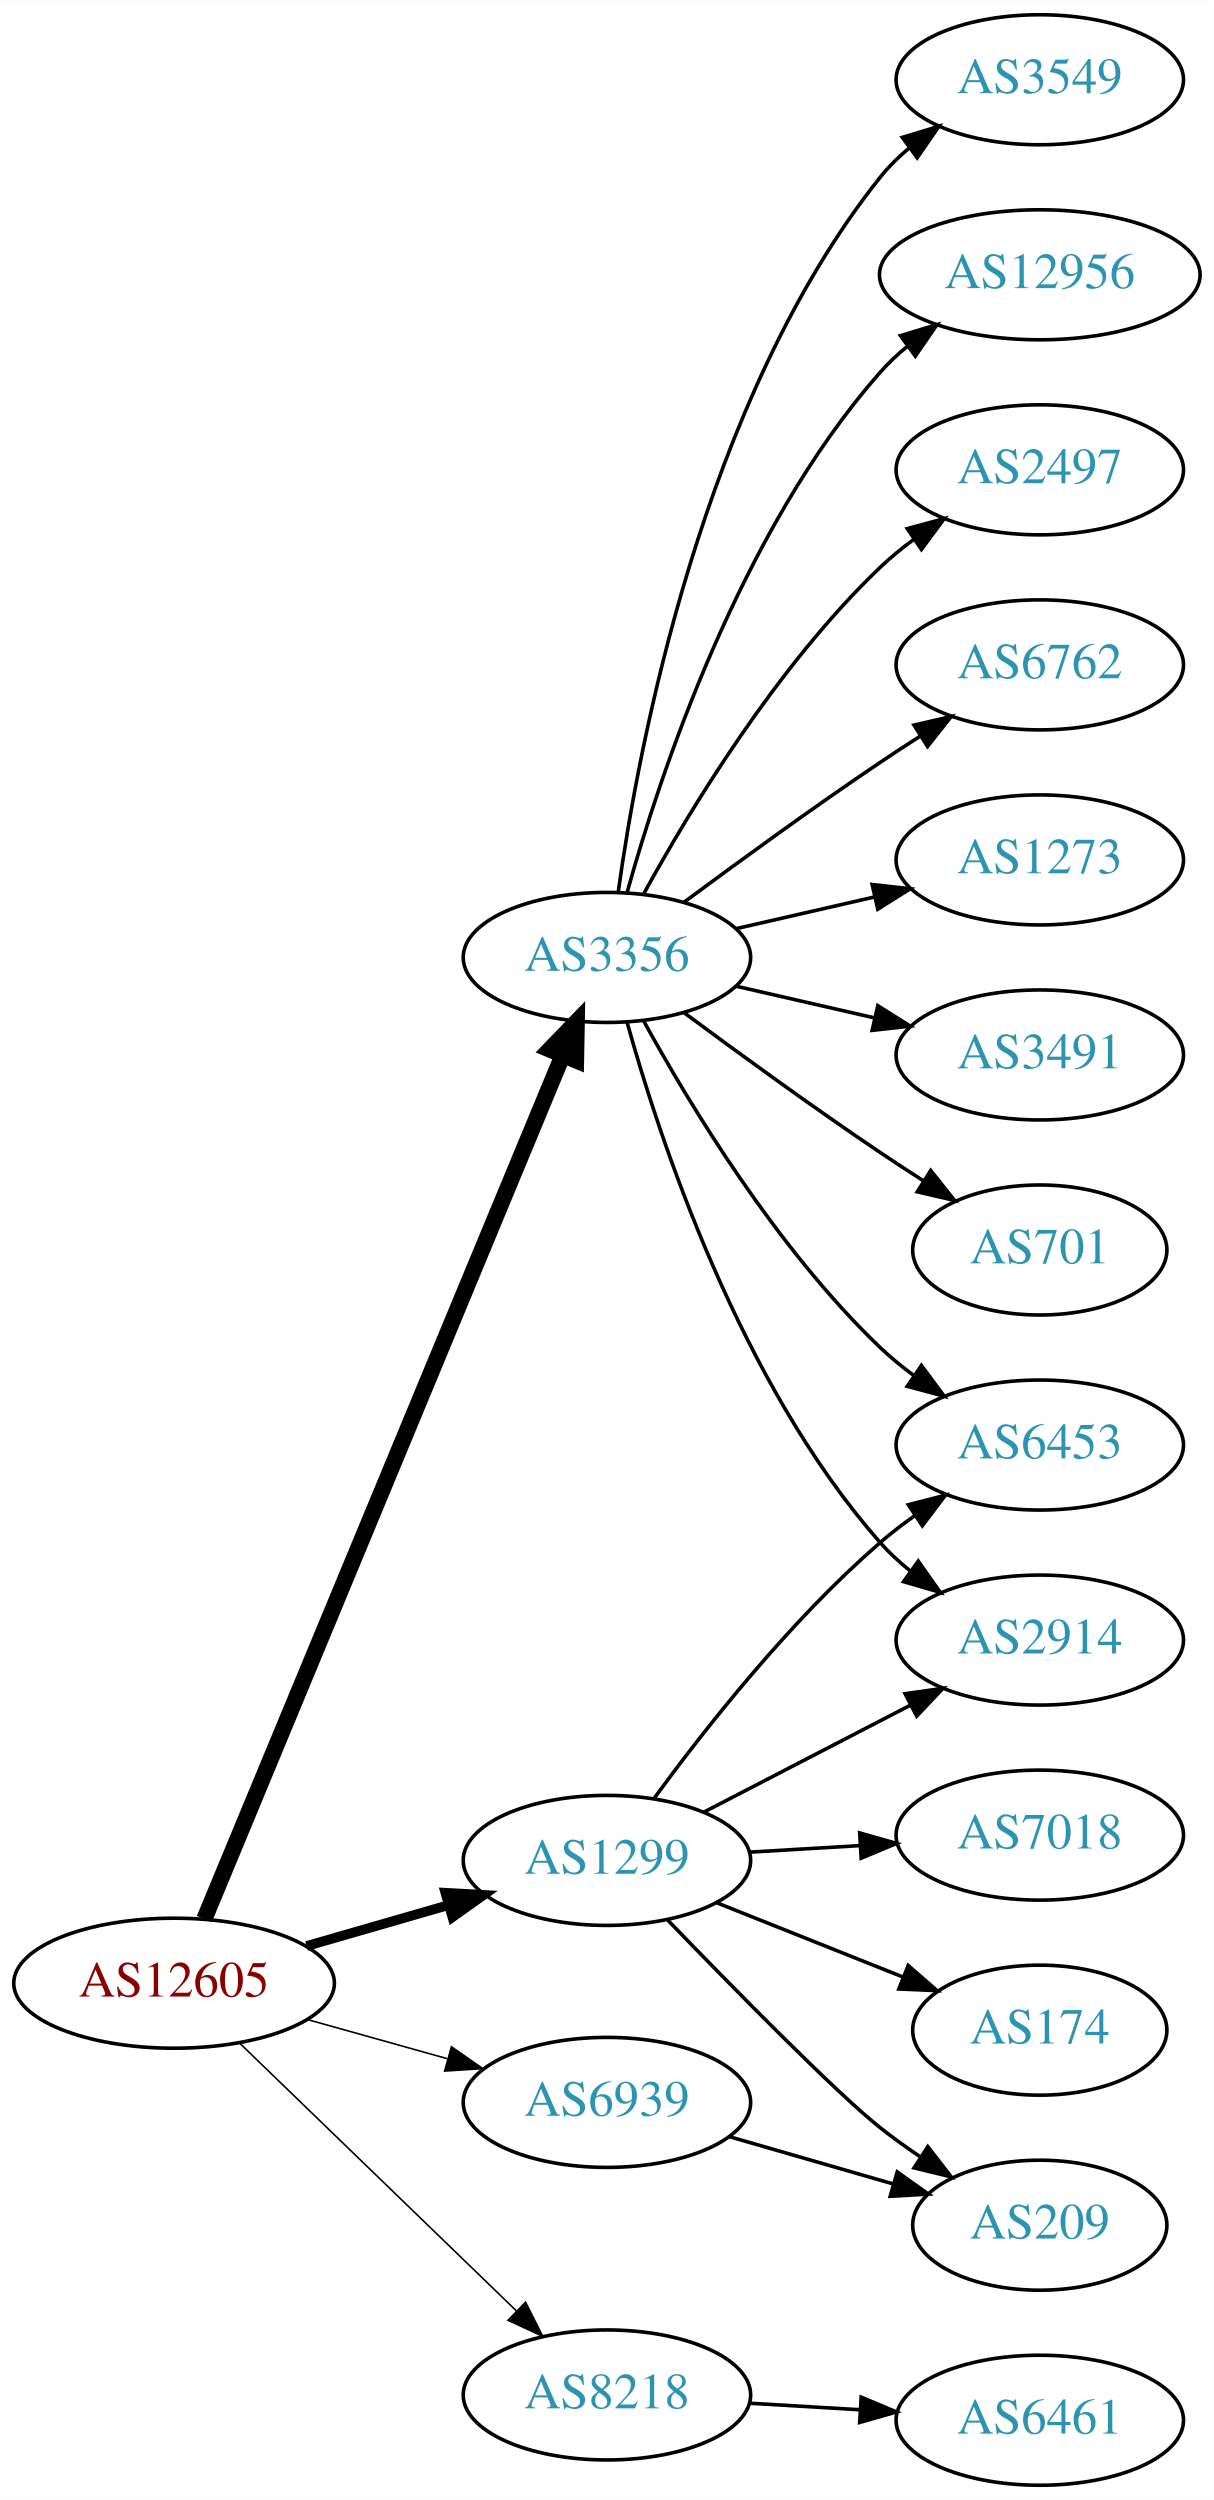
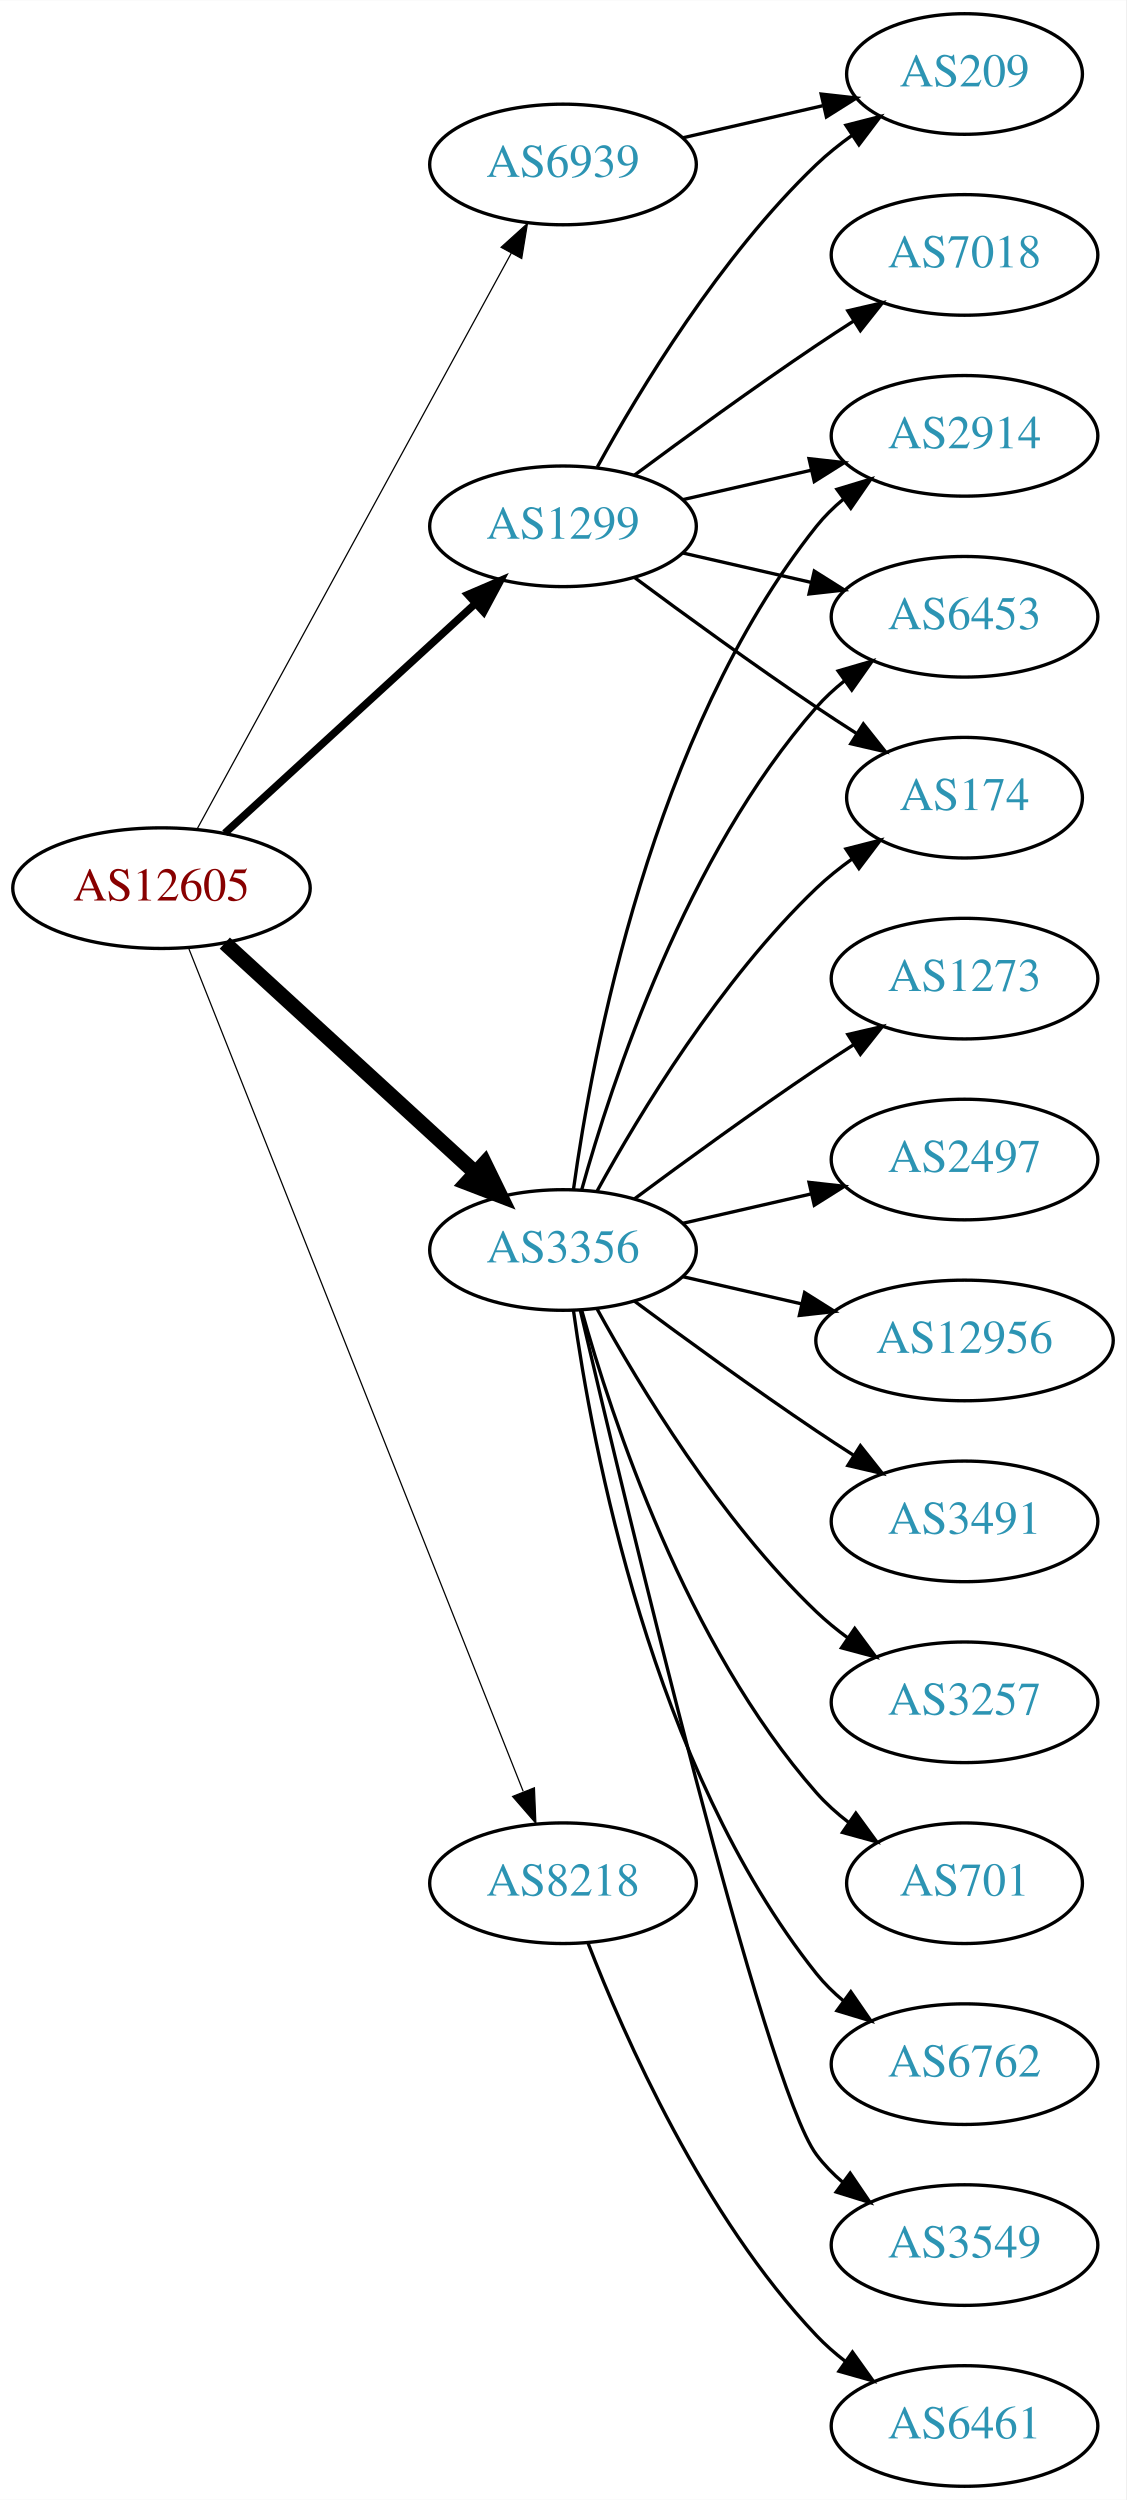
- <svg xmlns="http://www.w3.org/2000/svg" xmlns:xlink="http://www.w3.org/1999/xlink" width="336pt" height="692pt" viewBox="0.00 0.00 336.08 692.00">
-   <g id="graph0" class="graph" transform="scale(1 1) rotate(0) translate(4 688)">
-     <polygon fill="white" stroke="none" points="-4,4 -4,-688 332.077,-688 332.077,4 -4,4" />
+ <svg xmlns="http://www.w3.org/2000/svg" xmlns:xlink="http://www.w3.org/1999/xlink" width="336pt" height="746pt" viewBox="0.00 0.00 336.08 746.00">
+   <g id="graph0" class="graph" transform="scale(1 1) rotate(0) translate(4 742)">
+     <polygon fill="white" stroke="none" points="-4,4 -4,-742 332.077,-742 332.077,4 -4,4" />
    <g id="node1" class="node">
      <g id="a_node1">
        <a xlink:href="/asn/12605" xlink:title="AS12605 ~ Linz, Austria [AT]">
-           <ellipse fill="#ffffff" stroke="black" cx="44.196" cy="-139" rx="44.393" ry="18" />
-           <text text-anchor="middle" x="44.196" y="-135.3" font-family="Times,serif" font-size="14.00" fill="#880000">AS12605</text>
+           <ellipse fill="#ffffff" stroke="black" cx="44.196" cy="-477" rx="44.393" ry="18" />
+           <text text-anchor="middle" x="44.196" y="-473.3" font-family="Times,serif" font-size="14.00" fill="#880000">AS12605</text>
        </a>
      </g>
    </g>
    <g id="node2" class="node">
      <g id="a_node2">
        <a xlink:href="/asn/1299" xlink:title="AS1299 ~ Telia Carrier [EU]">
-           <ellipse fill="#ffffff" stroke="black" cx="164.039" cy="-173" rx="39.794" ry="18" />
-           <text text-anchor="middle" x="164.039" y="-169.3" font-family="Times,serif" font-size="14.00" fill="#2c94b3">AS1299</text>
+           <ellipse fill="#ffffff" stroke="black" cx="164.039" cy="-585" rx="39.794" ry="18" />
+           <text text-anchor="middle" x="164.039" y="-581.3" font-family="Times,serif" font-size="14.00" fill="#2c94b3">AS1299</text>
        </a>
      </g>
    </g>
    <g id="edge1" class="edge">
-       <path fill="none" stroke="black" stroke-width="2.7" d="M80.873,-149.293C93.288,-152.876 107.344,-156.931 120.275,-160.662" />
-       <polygon fill="black" stroke="black" stroke-width="2.7" points="119.32,-164.029 129.898,-163.438 121.26,-157.303 119.32,-164.029" />
+       <path fill="none" stroke="black" stroke-width="2.25" d="M63.094,-493.403C83.022,-511.667 115.38,-541.322 137.857,-561.921" />
+       <polygon fill="black" stroke="black" stroke-width="2.25" points="135.622,-564.62 145.359,-568.797 140.351,-559.46 135.622,-564.62" />
    </g>
    <g id="node3" class="node">
      <g id="a_node3">
        <a xlink:href="/asn/3356" xlink:title="AS3356 ~ Level 3 Parent, LLC [US]">
-           <ellipse fill="#ffffff" stroke="black" cx="164.039" cy="-423" rx="39.794" ry="18" />
-           <text text-anchor="middle" x="164.039" y="-419.3" font-family="Times,serif" font-size="14.00" fill="#2c94b3">AS3356</text>
+           <ellipse fill="#ffffff" stroke="black" cx="164.039" cy="-369" rx="39.794" ry="18" />
+           <text text-anchor="middle" x="164.039" y="-365.3" font-family="Times,serif" font-size="14.00" fill="#2c94b3">AS3356</text>
        </a>
      </g>
    </g>
    <g id="edge2" class="edge">
-       <path fill="none" stroke="black" stroke-width="4.5" d="M52.568,-156.765C72.532,-204.879 127.752,-337.96 151.707,-395.692" />
-       <polygon fill="black" stroke="black" stroke-width="4.5" points="148.2,-397.514 155.67,-405.241 155.474,-394.496 148.2,-397.514" />
+       <path fill="none" stroke="black" stroke-width="4.5" d="M63.094,-460.597C83.022,-442.333 115.38,-412.678 137.857,-392.079" />
+       <polygon fill="black" stroke="black" stroke-width="4.5" points="140.647,-394.863 145.359,-385.203 135.326,-389.057 140.647,-394.863" />
    </g>
    <g id="node4" class="node">
      <g id="a_node4">
        <a xlink:href="/asn/6939" xlink:title="AS6939 ~ Hurricane Electric LLC [US]">
-           <ellipse fill="#ffffff" stroke="black" cx="164.039" cy="-106" rx="39.794" ry="18" />
-           <text text-anchor="middle" x="164.039" y="-102.3" font-family="Times,serif" font-size="14.00" fill="#2c94b3">AS6939</text>
+           <ellipse fill="#ffffff" stroke="black" cx="164.039" cy="-693" rx="39.794" ry="18" />
+           <text text-anchor="middle" x="164.039" y="-689.3" font-family="Times,serif" font-size="14.00" fill="#2c94b3">AS6939</text>
        </a>
      </g>
    </g>
    <g id="edge3" class="edge">
-       <path fill="none" stroke="black" stroke-width="0.45" d="M81.193,-128.92C93.37,-125.51 107.095,-121.666 119.776,-118.115" />
-       <polygon fill="black" stroke="black" stroke-width="0.45" points="120.988,-121.41 129.673,-115.343 119.1,-114.67 120.988,-121.41" />
+       <path fill="none" stroke="black" stroke-width="0.375" d="M54.84,-494.676C75.521,-532.584 124.234,-621.873 148.613,-666.559" />
+       <polygon fill="black" stroke="black" stroke-width="0.375" points="145.565,-668.28 153.427,-675.383 151.71,-664.928 145.565,-668.28" />
    </g>
    <g id="node5" class="node">
      <g id="a_node5">
        <a xlink:href="/asn/8218" xlink:title="AS8218 ~ legacy Neotelecoms [FR]">
-           <ellipse fill="#ffffff" stroke="black" cx="164.039" cy="-25" rx="39.794" ry="18" />
-           <text text-anchor="middle" x="164.039" y="-21.3" font-family="Times,serif" font-size="14.00" fill="#2c94b3">AS8218</text>
+           <ellipse fill="#ffffff" stroke="black" cx="164.039" cy="-180" rx="39.794" ry="18" />
+           <text text-anchor="middle" x="164.039" y="-176.3" font-family="Times,serif" font-size="14.00" fill="#2c94b3">AS8218</text>
        </a>
      </g>
    </g>
    <g id="edge4" class="edge">
-       <path fill="none" stroke="black" stroke-width="0.45" d="M62.331,-122.423C82.519,-102.894 116.19,-70.321 138.986,-48.269" />
-       <polygon fill="black" stroke="black" stroke-width="0.45" points="141.51,-50.696 146.264,-41.227 136.643,-45.665 141.51,-50.696" />
+       <path fill="none" stroke="black" stroke-width="0.375" d="M52.39,-458.868C72.325,-408.627 128.366,-267.385 152.148,-207.447" />
+       <polygon fill="black" stroke="black" stroke-width="0.375" points="155.504,-208.48 155.939,-197.894 148.997,-205.899 155.504,-208.48" />
    </g>
    <g id="node6" class="node">
      <g id="a_node6">
-         <a xlink:href="/asn/2914" xlink:title="AS2914 ~ NTT America, Inc. [US]">
-           <ellipse fill="#ffffff" stroke="black" cx="283.881" cy="-234" rx="39.794" ry="18" />
-           <text text-anchor="middle" x="283.881" y="-230.3" font-family="Times,serif" font-size="14.00" fill="#2c94b3">AS2914</text>
+         <a xlink:href="/asn/7018" xlink:title="AS7018 ~ AT&amp;T Services, Inc. [US]">
+           <ellipse fill="#ffffff" stroke="black" cx="283.881" cy="-666" rx="39.794" ry="18" />
+           <text text-anchor="middle" x="283.881" y="-662.3" font-family="Times,serif" font-size="14.00" fill="#2c94b3">AS7018</text>
        </a>
      </g>
    </g>
    <g id="edge5" class="edge">
-       <path fill="none" stroke="black" d="M190.9,-186.387C207.708,-195.087 229.823,-206.535 248.156,-216.025" />
-       <polygon fill="black" stroke="black" points="246.591,-219.156 257.08,-220.645 249.809,-212.939 246.591,-219.156" />
+       <path fill="none" stroke="black" d="M185.369,-600.277C200.231,-611.304 220.976,-626.407 239.685,-639 243.234,-641.389 246.984,-643.839 250.733,-646.242" />
+       <polygon fill="black" stroke="black" points="249.059,-649.325 259.381,-651.712 252.801,-643.409 249.059,-649.325" />
    </g>
    <g id="node7" class="node">
      <g id="a_node7">
-         <a xlink:href="/asn/174" xlink:title="AS174 ~ Cogent Communications [US]">
-           <ellipse fill="#ffffff" stroke="black" cx="283.881" cy="-126" rx="35.194" ry="18" />
-           <text text-anchor="middle" x="283.881" y="-122.3" font-family="Times,serif" font-size="14.00" fill="#2c94b3">AS174</text>
+         <a xlink:href="/asn/209" xlink:title="AS209 ~ CenturyLink Communications, LLC [US]">
+           <ellipse fill="#ffffff" stroke="black" cx="283.881" cy="-720" rx="35.194" ry="18" />
+           <text text-anchor="middle" x="283.881" y="-716.3" font-family="Times,serif" font-size="14.00" fill="#2c94b3">AS209</text>
        </a>
      </g>
    </g>
    <g id="edge6" class="edge">
-       <path fill="none" stroke="black" d="M194.471,-161.261C210.086,-155.033 229.423,-147.321 246.028,-140.699" />
-       <polygon fill="black" stroke="black" points="247.448,-143.9 255.439,-136.945 244.854,-137.399 247.448,-143.9" />
+       <path fill="none" stroke="black" d="M174.28,-602.713C186.825,-625.561 211.002,-665.611 239.685,-693 242.939,-696.107 246.606,-699.046 250.393,-701.76" />
+       <polygon fill="black" stroke="black" points="248.495,-704.701 258.761,-707.322 252.37,-698.872 248.495,-704.701" />
    </g>
    <g id="node8" class="node">
      <g id="a_node8">
-         <a xlink:href="/asn/209" xlink:title="AS209 ~ CenturyLink Communications, LLC [US]">
-           <ellipse fill="#ffffff" stroke="black" cx="283.881" cy="-72" rx="35.194" ry="18" />
-           <text text-anchor="middle" x="283.881" y="-68.3" font-family="Times,serif" font-size="14.00" fill="#2c94b3">AS209</text>
+         <a xlink:href="/asn/2914" xlink:title="AS2914 ~ NTT America, Inc. [US]">
+           <ellipse fill="#ffffff" stroke="black" cx="283.881" cy="-612" rx="39.794" ry="18" />
+           <text text-anchor="middle" x="283.881" y="-608.3" font-family="Times,serif" font-size="14.00" fill="#2c94b3">AS2914</text>
        </a>
      </g>
    </g>
    <g id="edge7" class="edge">
-       <path fill="none" stroke="black" d="M180.854,-156.486C198.938,-137.757 227.597,-108.574 239.685,-99 243.212,-96.207 247.043,-93.457 250.918,-90.844" />
-       <polygon fill="black" stroke="black" points="252.874,-93.748 259.371,-85.379 249.073,-87.87 252.874,-93.748" />
+       <path fill="none" stroke="black" d="M199.758,-592.955C211.758,-595.704 225.379,-598.825 238.071,-601.733" />
+       <polygon fill="black" stroke="black" points="237.474,-605.187 248.003,-604.009 239.037,-598.364 237.474,-605.187" />
    </g>
    <g id="node9" class="node">
      <g id="a_node9">
-         <a xlink:href="/asn/7018" xlink:title="AS7018 ~ AT&amp;T Services, Inc. [US]">
-           <ellipse fill="#ffffff" stroke="black" cx="283.881" cy="-180" rx="39.794" ry="18" />
-           <text text-anchor="middle" x="283.881" y="-176.3" font-family="Times,serif" font-size="14.00" fill="#2c94b3">AS7018</text>
+         <a xlink:href="/asn/6453" xlink:title="AS6453 ~ TATA COMMUNICATIONS (AMERICA) INC [US]">
+           <ellipse fill="#ffffff" stroke="black" cx="283.881" cy="-558" rx="39.794" ry="18" />
+           <text text-anchor="middle" x="283.881" y="-554.3" font-family="Times,serif" font-size="14.00" fill="#2c94b3">AS6453</text>
        </a>
      </g>
    </g>
    <g id="edge8" class="edge">
-       <path fill="none" stroke="black" d="M203.625,-175.292C213.391,-175.872 224.008,-176.503 234.202,-177.108" />
-       <polygon fill="black" stroke="black" points="234.018,-180.604 244.208,-177.703 234.434,-173.616 234.018,-180.604" />
+       <path fill="none" stroke="black" d="M199.758,-577.045C211.758,-574.296 225.379,-571.175 238.071,-568.267" />
+       <polygon fill="black" stroke="black" points="239.037,-571.636 248.003,-565.991 237.474,-564.813 239.037,-571.636" />
    </g>
    <g id="node10" class="node">
      <g id="a_node10">
-         <a xlink:href="/asn/6453" xlink:title="AS6453 ~ TATA COMMUNICATIONS (AMERICA) INC [US]">
-           <ellipse fill="#ffffff" stroke="black" cx="283.881" cy="-288" rx="39.794" ry="18" />
-           <text text-anchor="middle" x="283.881" y="-284.3" font-family="Times,serif" font-size="14.00" fill="#2c94b3">AS6453</text>
+         <a xlink:href="/asn/174" xlink:title="AS174 ~ Cogent Communications [US]">
+           <ellipse fill="#ffffff" stroke="black" cx="283.881" cy="-504" rx="35.194" ry="18" />
+           <text text-anchor="middle" x="283.881" y="-500.3" font-family="Times,serif" font-size="14.00" fill="#2c94b3">AS174</text>
        </a>
      </g>
    </g>
    <g id="edge9" class="edge">
-       <path fill="none" stroke="black" d="M177.151,-190.257C190.899,-209.071 214.681,-239.378 239.685,-261 242.685,-263.594 245.959,-266.108 249.32,-268.49" />
-       <polygon fill="black" stroke="black" points="247.483,-271.472 257.744,-274.11 251.368,-265.649 247.483,-271.472" />
+       <path fill="none" stroke="black" d="M185.369,-569.723C200.231,-558.696 220.976,-543.593 239.685,-531 243.502,-528.431 247.552,-525.79 251.583,-523.214" />
+       <polygon fill="black" stroke="black" points="253.687,-526.025 260.277,-517.729 249.952,-520.105 253.687,-526.025" />
+     </g>
+     <g id="edge14" class="edge">
+       <path fill="none" stroke="black" d="M167.178,-387.17C172.678,-426.974 190.504,-523.233 239.685,-585 242.026,-587.94 244.781,-590.649 247.747,-593.121" />
+       <polygon fill="black" stroke="black" points="245.812,-596.042 255.953,-599.11 249.939,-590.388 245.812,-596.042" />
    </g>
    <g id="edge13" class="edge">
-       <path fill="none" stroke="black" d="M169.612,-405.054C178.517,-373.005 200.801,-305.158 239.685,-261 242.169,-258.179 245.019,-255.551 248.044,-253.129" />
-       <polygon fill="black" stroke="black" points="250.23,-255.869 256.334,-247.209 246.162,-250.172 250.23,-255.869" />
-     </g>
-     <g id="edge10" class="edge">
-       <path fill="none" stroke="black" d="M174.28,-405.287C186.825,-382.439 211.002,-342.389 239.685,-315 242.553,-312.261 245.742,-309.653 249.051,-307.215" />
-       <polygon fill="black" stroke="black" points="251.114,-310.044 257.411,-301.523 247.175,-304.258 251.114,-310.044" />
+       <path fill="none" stroke="black" d="M169.612,-386.946C178.517,-418.995 200.801,-486.842 239.685,-531 242.169,-533.821 245.019,-536.449 248.044,-538.871" />
+       <polygon fill="black" stroke="black" points="246.162,-541.828 256.334,-544.791 250.23,-536.131 246.162,-541.828" />
+     </g>
+     <g id="edge11" class="edge">
+       <path fill="none" stroke="black" d="M174.28,-386.713C186.825,-409.561 211.002,-449.611 239.685,-477 242.939,-480.107 246.606,-483.046 250.393,-485.76" />
+       <polygon fill="black" stroke="black" points="248.495,-488.701 258.761,-491.322 252.37,-482.872 248.495,-488.701" />
    </g>
    <g id="node11" class="node">
      <g id="a_node11">
+         <a xlink:href="/asn/12956" xlink:title="AS12956 ~ TELXIUS [ES]">
+           <ellipse fill="#ffffff" stroke="black" cx="283.881" cy="-342" rx="44.393" ry="18" />
+           <text text-anchor="middle" x="283.881" y="-338.3" font-family="Times,serif" font-size="14.00" fill="#2c94b3">AS12956</text>
+         </a>
+       </g>
+     </g>
+     <g id="edge10" class="edge">
+       <path fill="none" stroke="black" d="M199.758,-361.045C210.896,-358.493 223.432,-355.621 235.325,-352.896" />
+       <polygon fill="black" stroke="black" points="236.153,-356.297 245.119,-350.652 234.59,-349.474 236.153,-356.297" />
+     </g>
+     <g id="node12" class="node">
+       <g id="a_node12">
+         <a xlink:href="/asn/3491" xlink:title="AS3491 ~ PCCW Global, Inc. [US]">
+           <ellipse fill="#ffffff" stroke="black" cx="283.881" cy="-288" rx="39.794" ry="18" />
+           <text text-anchor="middle" x="283.881" y="-284.3" font-family="Times,serif" font-size="14.00" fill="#2c94b3">AS3491</text>
+         </a>
+       </g>
+     </g>
+     <g id="edge12" class="edge">
+       <path fill="none" stroke="black" d="M185.369,-353.723C200.231,-342.696 220.976,-327.593 239.685,-315 243.234,-312.611 246.984,-310.161 250.733,-307.758" />
+       <polygon fill="black" stroke="black" points="252.801,-310.591 259.381,-302.288 249.059,-304.675 252.801,-310.591" />
+     </g>
+     <g id="node13" class="node">
+       <g id="a_node13">
+         <a xlink:href="/asn/3257" xlink:title="AS3257 ~ GTT [DE]">
+           <ellipse fill="#ffffff" stroke="black" cx="283.881" cy="-234" rx="39.794" ry="18" />
+           <text text-anchor="middle" x="283.881" y="-230.3" font-family="Times,serif" font-size="14.00" fill="#2c94b3">AS3257</text>
+         </a>
+       </g>
+     </g>
+     <g id="edge15" class="edge">
+       <path fill="none" stroke="black" d="M174.28,-351.287C186.825,-328.439 211.002,-288.389 239.685,-261 242.553,-258.261 245.742,-255.653 249.051,-253.215" />
+       <polygon fill="black" stroke="black" points="251.114,-256.044 257.411,-247.523 247.175,-250.258 251.114,-256.044" />
+     </g>
+     <g id="node14" class="node">
+       <g id="a_node14">
+         <a xlink:href="/asn/701" xlink:title="AS701 ~ UUNET [US]">
+           <ellipse fill="#ffffff" stroke="black" cx="283.881" cy="-180" rx="35.194" ry="18" />
+           <text text-anchor="middle" x="283.881" y="-176.3" font-family="Times,serif" font-size="14.00" fill="#2c94b3">AS701</text>
+         </a>
+       </g>
+     </g>
+     <g id="edge16" class="edge">
+       <path fill="none" stroke="black" d="M169.612,-351.054C178.517,-319.005 200.801,-251.158 239.685,-207 242.512,-203.789 245.814,-200.828 249.309,-198.136" />
+       <polygon fill="black" stroke="black" points="251.443,-200.916 257.684,-192.355 247.466,-195.155 251.443,-200.916" />
+     </g>
+     <g id="node15" class="node">
+       <g id="a_node15">
+         <a xlink:href="/asn/6762" xlink:title="AS6762 ~ TELECOM ITALIA SPARKLE S.p.A. [IT]">
+           <ellipse fill="#ffffff" stroke="black" cx="283.881" cy="-126" rx="39.794" ry="18" />
+           <text text-anchor="middle" x="283.881" y="-122.3" font-family="Times,serif" font-size="14.00" fill="#2c94b3">AS6762</text>
+         </a>
+       </g>
+     </g>
+     <g id="edge17" class="edge">
+       <path fill="none" stroke="black" d="M167.178,-350.83C172.678,-311.026 190.504,-214.767 239.685,-153 242.026,-150.06 244.781,-147.351 247.747,-144.879" />
+       <polygon fill="black" stroke="black" points="249.939,-147.612 255.953,-138.89 245.812,-141.958 249.939,-147.612" />
+     </g>
+     <g id="node16" class="node">
+       <g id="a_node16">
+         <a xlink:href="/asn/3549" xlink:title="AS3549 ~ Level 3 Parent, LLC [US]">
+           <ellipse fill="#ffffff" stroke="black" cx="283.881" cy="-72" rx="39.794" ry="18" />
+           <text text-anchor="middle" x="283.881" y="-68.3" font-family="Times,serif" font-size="14.00" fill="#2c94b3">AS3549</text>
+         </a>
+       </g>
+     </g>
+     <g id="edge18" class="edge">
+       <path fill="none" stroke="black" d="M169.244,-350.867C182.613,-293.701 224.163,-119.806 239.685,-99 241.933,-95.987 244.624,-93.231 247.551,-90.728" />
+       <polygon fill="black" stroke="black" points="249.746,-93.459 255.702,-84.697 245.582,-87.831 249.746,-93.459" />
+     </g>
+     <g id="node17" class="node">
+       <g id="a_node17">
        <a xlink:href="/asn/1273" xlink:title="AS1273 ~ Vodafone Group PLC [EU]">
          <ellipse fill="#ffffff" stroke="black" cx="283.881" cy="-450" rx="39.794" ry="18" />
          <text text-anchor="middle" x="283.881" y="-446.3" font-family="Times,serif" font-size="14.00" fill="#2c94b3">AS1273</text>
        </a>
      </g>
    </g>
-     <g id="edge11" class="edge">
-       <path fill="none" stroke="black" d="M199.758,-430.955C211.758,-433.704 225.379,-436.825 238.071,-439.733" />
-       <polygon fill="black" stroke="black" points="237.474,-443.187 248.003,-442.009 239.037,-436.364 237.474,-443.187" />
-     </g>
-     <g id="node12" class="node">
-       <g id="a_node12">
-         <a xlink:href="/asn/3491" xlink:title="AS3491 ~ PCCW Global, Inc. [US]">
-           <ellipse fill="#ffffff" stroke="black" cx="283.881" cy="-396" rx="39.794" ry="18" />
-           <text text-anchor="middle" x="283.881" y="-392.3" font-family="Times,serif" font-size="14.00" fill="#2c94b3">AS3491</text>
-         </a>
-       </g>
-     </g>
-     <g id="edge12" class="edge">
-       <path fill="none" stroke="black" d="M199.758,-415.045C211.758,-412.296 225.379,-409.175 238.071,-406.267" />
-       <polygon fill="black" stroke="black" points="239.037,-409.636 248.003,-403.991 237.474,-402.813 239.037,-409.636" />
-     </g>
-     <g id="node13" class="node">
-       <g id="a_node13">
-         <a xlink:href="/asn/701" xlink:title="AS701 ~ UUNET [US]">
-           <ellipse fill="#ffffff" stroke="black" cx="283.881" cy="-342" rx="35.194" ry="18" />
-           <text text-anchor="middle" x="283.881" y="-338.3" font-family="Times,serif" font-size="14.00" fill="#2c94b3">AS701</text>
-         </a>
-       </g>
-     </g>
-     <g id="edge14" class="edge">
-       <path fill="none" stroke="black" d="M185.369,-407.723C200.231,-396.696 220.976,-381.593 239.685,-369 243.502,-366.431 247.552,-363.79 251.583,-361.214" />
-       <polygon fill="black" stroke="black" points="253.687,-364.025 260.277,-355.729 249.952,-358.105 253.687,-364.025" />
-     </g>
-     <g id="node14" class="node">
-       <g id="a_node14">
-         <a xlink:href="/asn/3549" xlink:title="AS3549 ~ Level 3 Parent, LLC [US]">
-           <ellipse fill="#ffffff" stroke="black" cx="283.881" cy="-666" rx="39.794" ry="18" />
-           <text text-anchor="middle" x="283.881" y="-662.3" font-family="Times,serif" font-size="14.00" fill="#2c94b3">AS3549</text>
-         </a>
-       </g>
-     </g>
-     <g id="edge15" class="edge">
-       <path fill="none" stroke="black" d="M167.178,-441.17C172.678,-480.974 190.504,-577.233 239.685,-639 242.026,-641.94 244.781,-644.649 247.747,-647.121" />
-       <polygon fill="black" stroke="black" points="245.812,-650.042 255.953,-653.11 249.939,-644.388 245.812,-650.042" />
-     </g>
-     <g id="node15" class="node">
-       <g id="a_node15">
-         <a xlink:href="/asn/12956" xlink:title="AS12956 ~ TELXIUS [ES]">
-           <ellipse fill="#ffffff" stroke="black" cx="283.881" cy="-612" rx="44.393" ry="18" />
-           <text text-anchor="middle" x="283.881" y="-608.3" font-family="Times,serif" font-size="14.00" fill="#2c94b3">AS12956</text>
-         </a>
-       </g>
-     </g>
-     <g id="edge16" class="edge">
-       <path fill="none" stroke="black" d="M169.612,-440.946C178.517,-472.995 200.801,-540.842 239.685,-585 241.975,-587.601 244.577,-590.038 247.34,-592.301" />
-       <polygon fill="black" stroke="black" points="245.293,-595.14 255.434,-598.208 249.419,-589.485 245.293,-595.14" />
-     </g>
-     <g id="node16" class="node">
-       <g id="a_node16">
-         <a xlink:href="/asn/2497" xlink:title="AS2497 ~ Internet Initiative Japan Inc. [JP]">
-           <ellipse fill="#ffffff" stroke="black" cx="283.881" cy="-558" rx="39.794" ry="18" />
-           <text text-anchor="middle" x="283.881" y="-554.3" font-family="Times,serif" font-size="14.00" fill="#2c94b3">AS2497</text>
-         </a>
-       </g>
-     </g>
-     <g id="edge17" class="edge">
-       <path fill="none" stroke="black" d="M174.28,-440.713C186.825,-463.561 211.002,-503.611 239.685,-531 242.553,-533.739 245.742,-536.347 249.051,-538.785" />
-       <polygon fill="black" stroke="black" points="247.175,-541.742 257.411,-544.477 251.114,-535.956 247.175,-541.742" />
-     </g>
-     <g id="node17" class="node">
-       <g id="a_node17">
-         <a xlink:href="/asn/6762" xlink:title="AS6762 ~ TELECOM ITALIA SPARKLE S.p.A. [IT]">
-           <ellipse fill="#ffffff" stroke="black" cx="283.881" cy="-504" rx="39.794" ry="18" />
-           <text text-anchor="middle" x="283.881" y="-500.3" font-family="Times,serif" font-size="14.00" fill="#2c94b3">AS6762</text>
-         </a>
-       </g>
-     </g>
-     <g id="edge18" class="edge">
-       <path fill="none" stroke="black" d="M185.369,-438.277C200.231,-449.304 220.976,-464.407 239.685,-477 243.234,-479.389 246.984,-481.839 250.733,-484.242" />
-       <polygon fill="black" stroke="black" points="249.059,-487.325 259.381,-489.712 252.801,-481.409 249.059,-487.325" />
-     </g>
    <g id="edge19" class="edge">
-       <path fill="none" stroke="black" d="M197.864,-96.529C211.919,-92.474 228.456,-87.703 243.191,-83.451" />
-       <polygon fill="black" stroke="black" points="244.414,-86.741 253.052,-80.606 242.473,-80.016 244.414,-86.741" />
+       <path fill="none" stroke="black" d="M185.369,-384.277C200.231,-395.304 220.976,-410.407 239.685,-423 243.234,-425.389 246.984,-427.839 250.733,-430.242" />
+       <polygon fill="black" stroke="black" points="249.059,-433.325 259.381,-435.712 252.801,-427.409 249.059,-433.325" />
    </g>
    <g id="node18" class="node">
      <g id="a_node18">
+         <a xlink:href="/asn/2497" xlink:title="AS2497 ~ Internet Initiative Japan Inc. [JP]">
+           <ellipse fill="#ffffff" stroke="black" cx="283.881" cy="-396" rx="39.794" ry="18" />
+           <text text-anchor="middle" x="283.881" y="-392.3" font-family="Times,serif" font-size="14.00" fill="#2c94b3">AS2497</text>
+         </a>
+       </g>
+     </g>
+     <g id="edge20" class="edge">
+       <path fill="none" stroke="black" d="M199.758,-376.955C211.758,-379.704 225.379,-382.825 238.071,-385.733" />
+       <polygon fill="black" stroke="black" points="237.474,-389.187 248.003,-388.009 239.037,-382.364 237.474,-389.187" />
+     </g>
+     <g id="edge21" class="edge">
+       <path fill="none" stroke="black" d="M199.758,-700.955C212.85,-703.955 227.873,-707.396 241.513,-710.522" />
+       <polygon fill="black" stroke="black" points="241.091,-714.016 251.621,-712.838 242.655,-707.193 241.091,-714.016" />
+     </g>
+     <g id="node19" class="node">
+       <g id="a_node19">
        <a xlink:href="/asn/6461" xlink:title="AS6461 ~ Zayo Bandwidth [US]">
          <ellipse fill="#ffffff" stroke="black" cx="283.881" cy="-18" rx="39.794" ry="18" />
          <text text-anchor="middle" x="283.881" y="-14.3" font-family="Times,serif" font-size="14.00" fill="#2c94b3">AS6461</text>
        </a>
      </g>
    </g>
-     <g id="edge20" class="edge">
-       <path fill="none" stroke="black" d="M203.625,-22.708C213.391,-22.128 224.008,-21.497 234.202,-20.892" />
-       <polygon fill="black" stroke="black" points="234.434,-24.384 244.208,-20.297 234.018,-17.396 234.434,-24.384" />
+     <g id="edge22" class="edge">
+       <path fill="none" stroke="black" d="M171.562,-162.006C182.312,-134.272 205.969,-80.571 239.685,-45 242.271,-42.272 245.188,-39.706 248.257,-37.323" />
+       <polygon fill="black" stroke="black" points="250.435,-40.069 256.605,-31.457 246.411,-34.342 250.435,-40.069" />
    </g>
  </g>
</svg>
